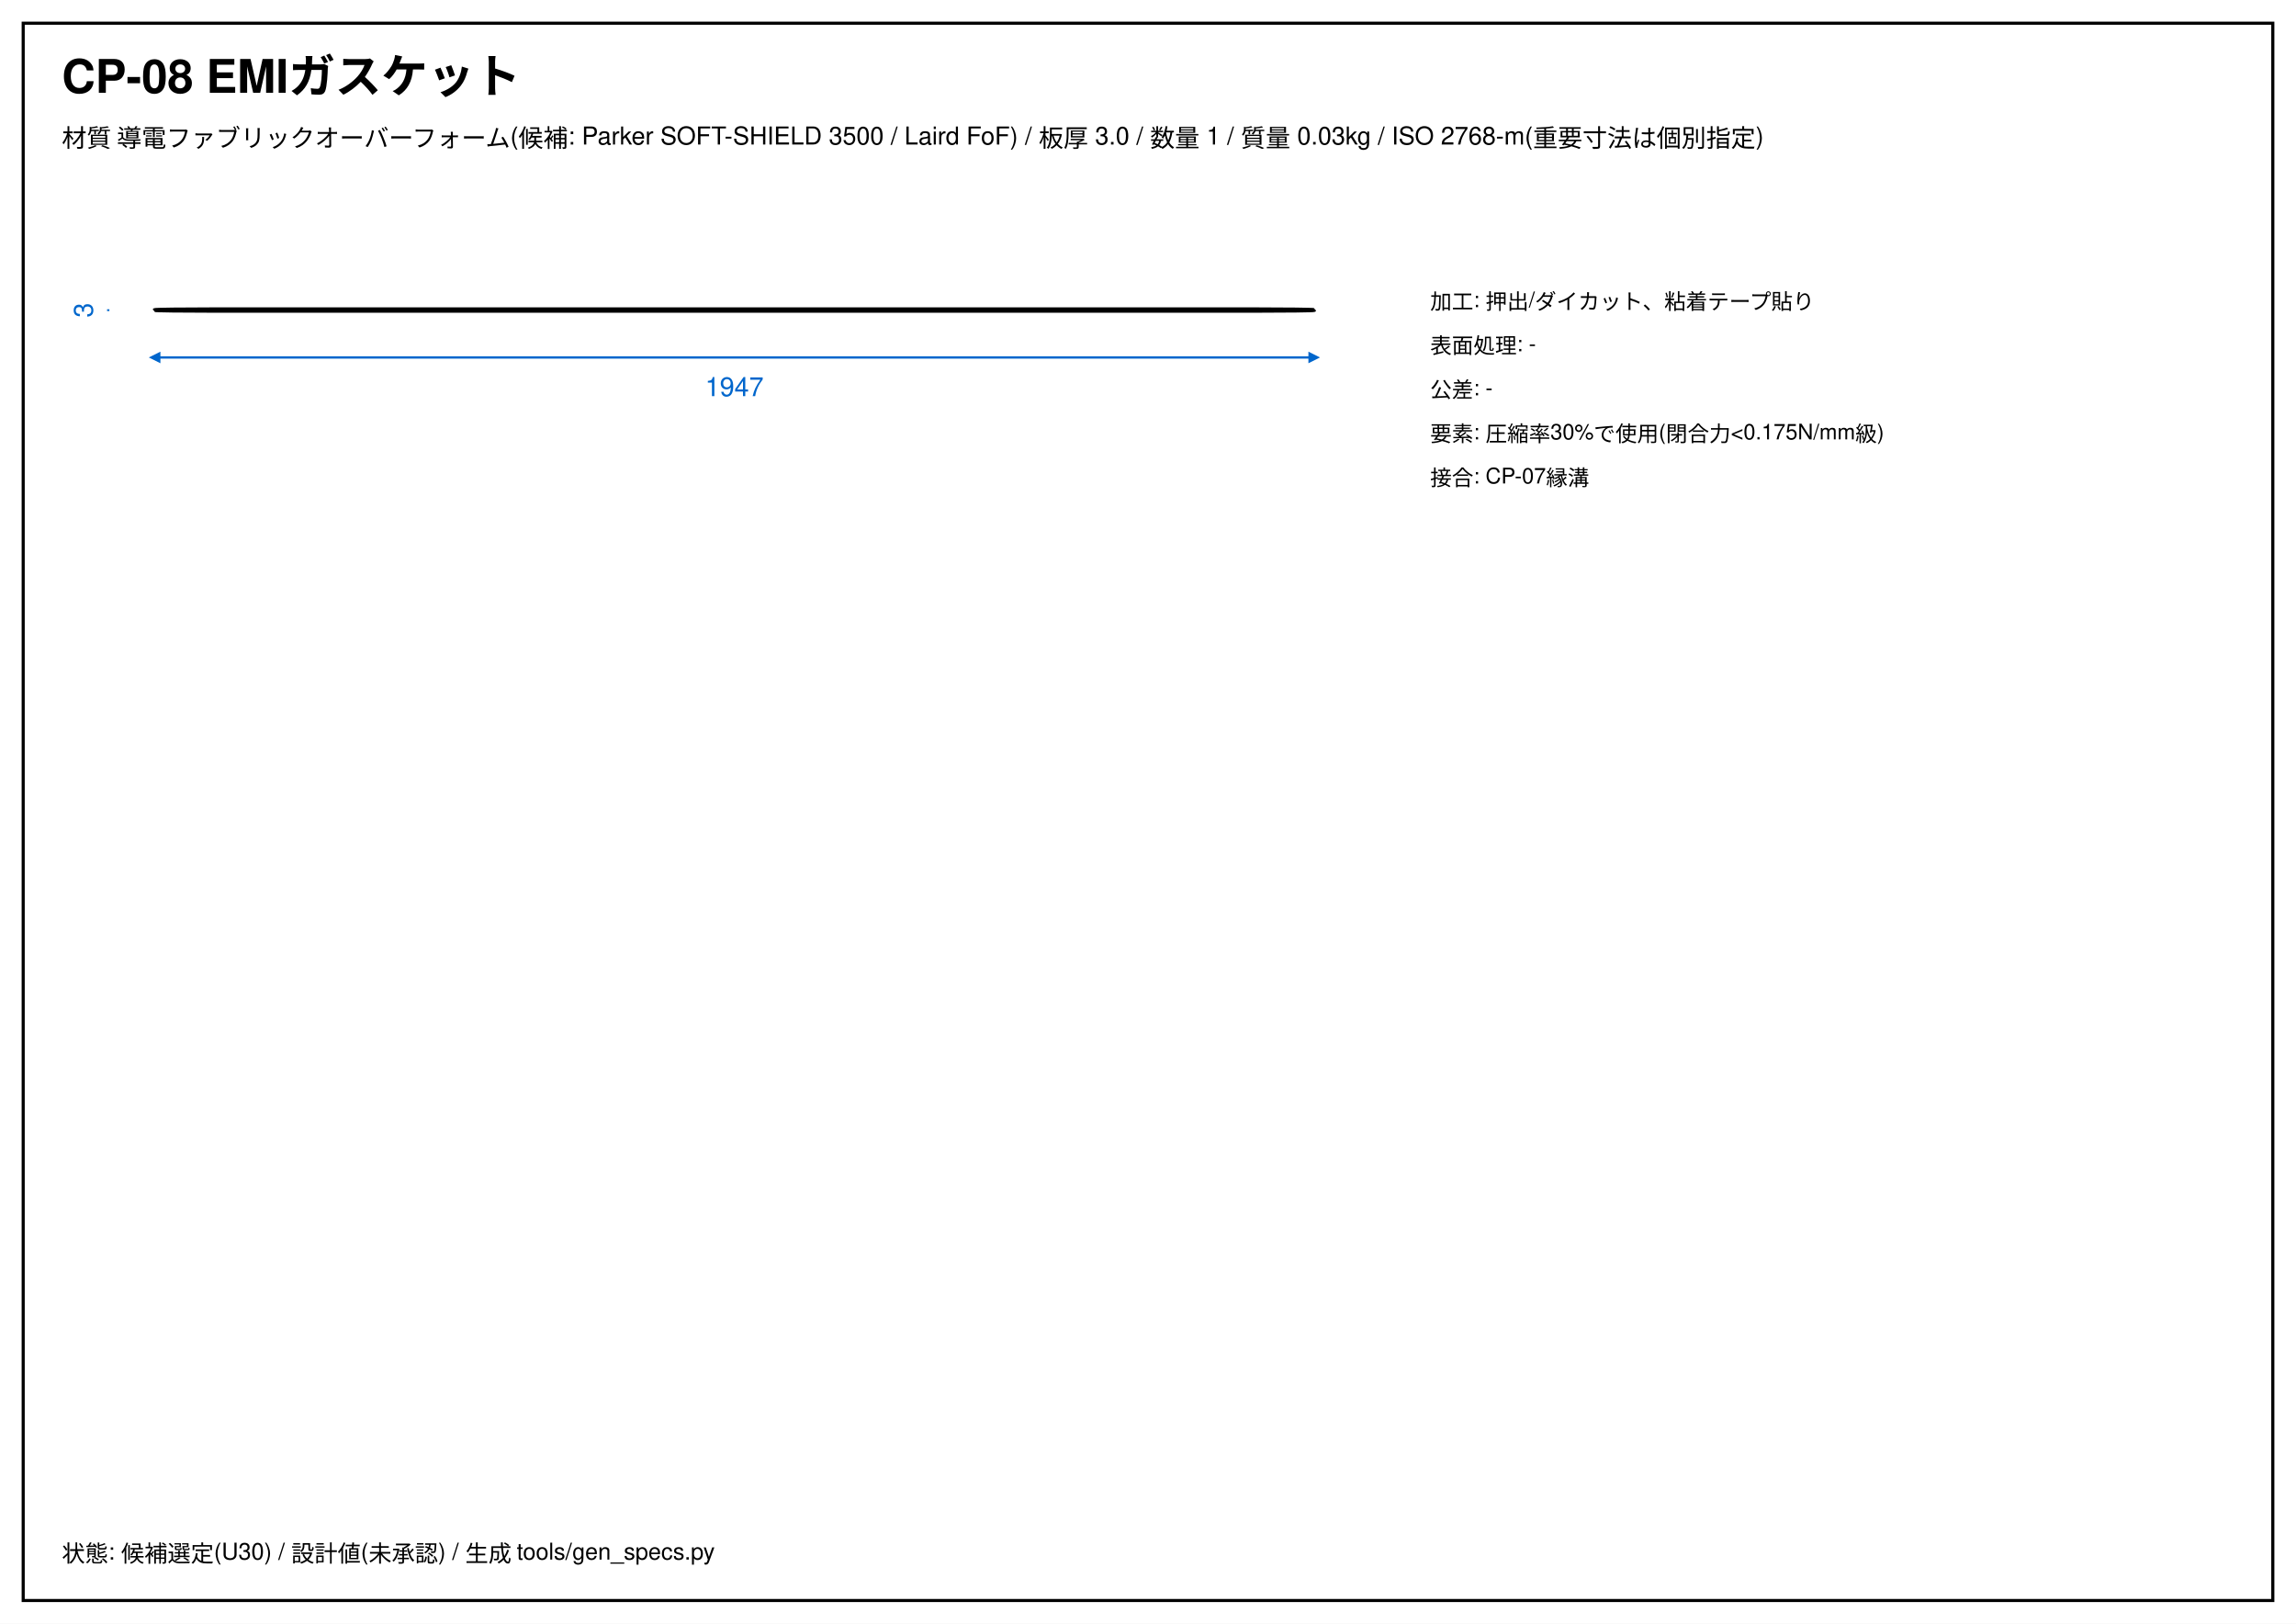
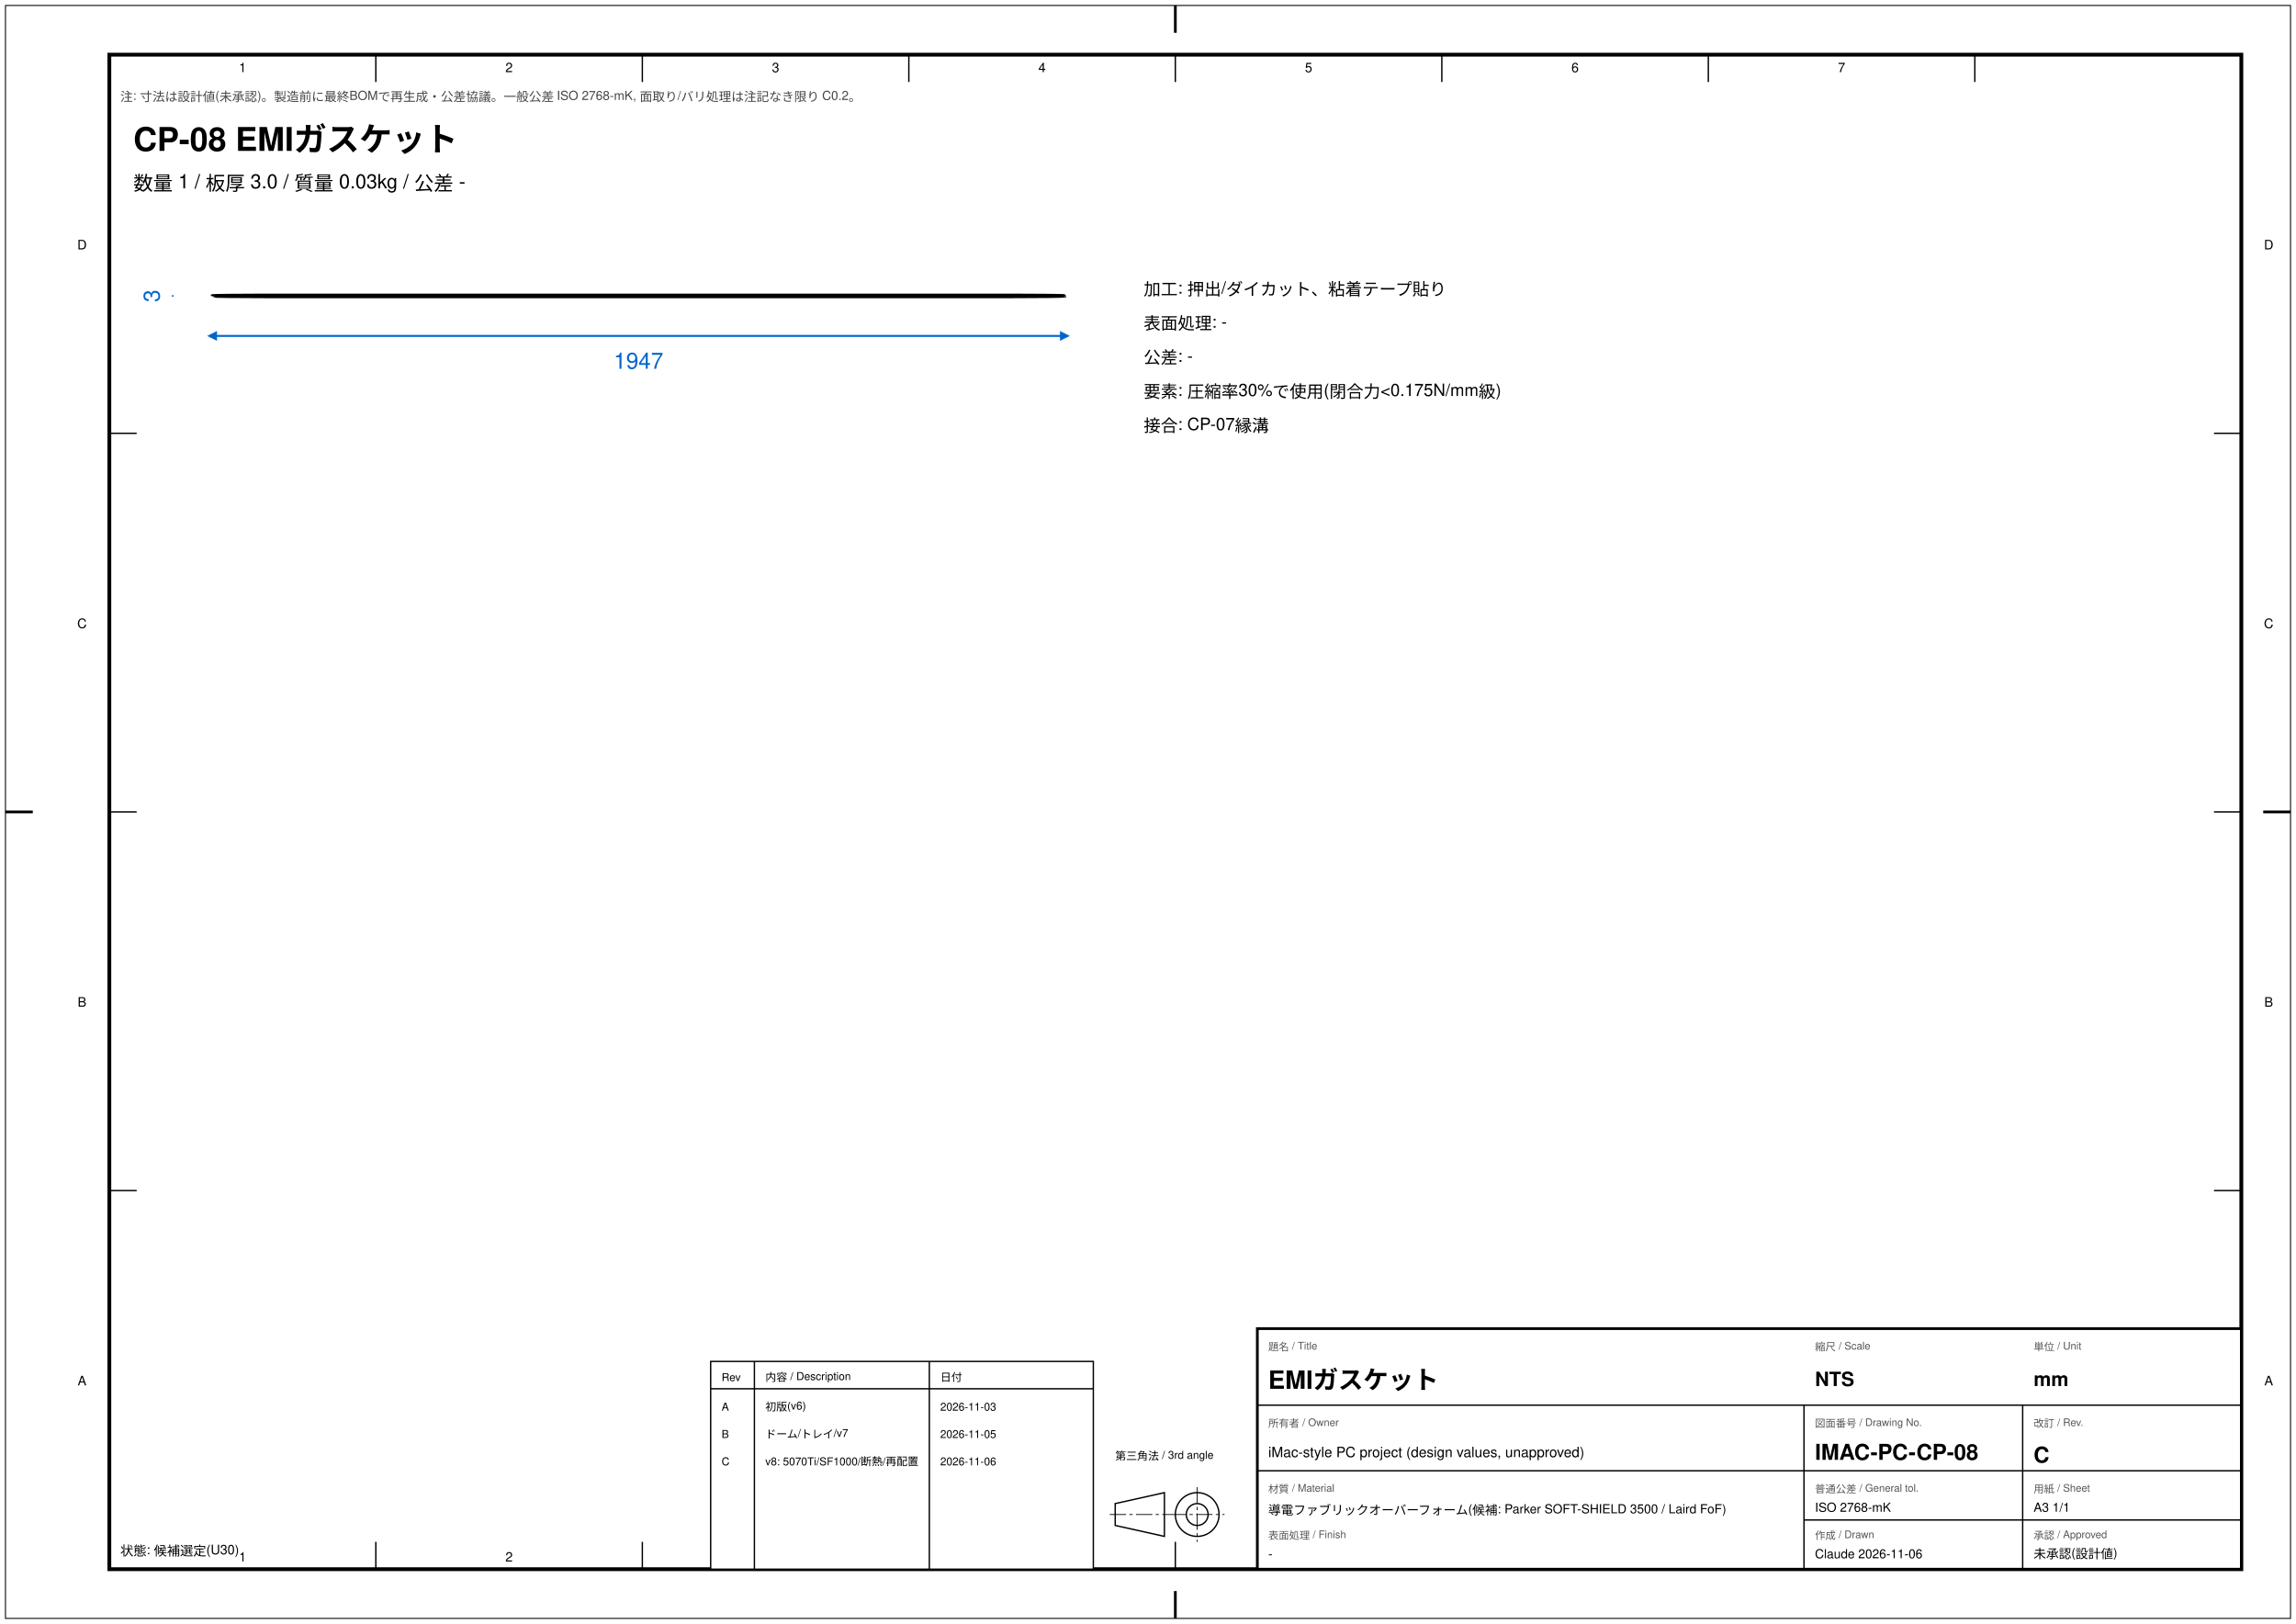
- <svg xmlns="http://www.w3.org/2000/svg" viewBox="0 0 297 210" font-family="Helvetica,Arial,sans-serif">
-   <rect width="100%" height="100%" fill="#fff" />
-   <rect x="3" y="3" width="291" height="204" fill="none" stroke="#000" stroke-width=".4" />
-   <text x="8" y="12" font-size="6" font-weight="bold">CP-08 EMIガスケット</text>
-   <text x="8" y="19" font-size="3.2">材質 導電ファブリックオーバーフォーム(候補: Parker SOFT-SHIELD 3500 / Laird FoF) / 板厚 3.0 / 数量 1 / 質量 0.03kg / ISO 2768-m(重要寸法は個別指定)</text>
-   <rect x="20" y="40" width="150.0" height="0.2" rx="8.0" fill="#eef2f6" stroke="#000" stroke-width=".5" />
-   <line x1="20" y1="46.231" x2="170.0" y2="46.231" stroke="#06c" stroke-width=".3" marker-start="url(#a)" marker-end="url(#a)" />
-   <text x="95.0" y="51.231" font-size="3.4" text-anchor="middle" fill="#06c">1947</text>
-   <line x1="14" y1="40" x2="14" y2="40.231" stroke="#06c" stroke-width=".3" />
-   <text x="12" y="40.116" font-size="3.4" text-anchor="middle" fill="#06c" transform="rotate(-90 12 40.11556)">3</text>
+ <svg xmlns="http://www.w3.org/2000/svg" viewBox="0 0 420 297" font-family="Helvetica,Arial,sans-serif">
  <defs>
    <marker id="a" markerWidth="5" markerHeight="5" refX="2.5" refY="2.5" orient="auto-start-reverse">
      <path d="M0,0 L5,2.5 L0,5 z" fill="#06c" />
    </marker>
  </defs>
-   <text x="185" y="40" font-size="2.8">加工: 押出/ダイカット、粘着テープ貼り</text>
-   <text x="185" y="45.7" font-size="2.8">表面処理: -</text>
-   <text x="185" y="51.4" font-size="2.8">公差: -</text>
-   <text x="185" y="57.1" font-size="2.8">要素: 圧縮率30%で使用(閉合力&lt;0.175N/mm級)</text>
-   <text x="185" y="62.8" font-size="2.8">接合: CP-07縁溝</text>
-   <text x="8" y="202" font-size="3">状態: 候補選定(U30) / 設計値(未承認) / 生成 tools/gen_specs.py</text>
+   <rect width="100%" height="100%" fill="#fff" />
+   <rect x="1" y="1" width="418" height="295" fill="none" stroke="#000" stroke-width=".18" />
+   <rect x="20" y="10" width="390" height="277" fill="none" stroke="#000" stroke-width=".7" />
+   <line x1="68.75" y1="10" x2="68.75" y2="15" stroke="#000" stroke-width="0.25" />
+   <line x1="68.75" y1="287" x2="68.75" y2="282" stroke="#000" stroke-width="0.25" />
+   <text x="44.38" y="13.20" font-size="2.4" text-anchor="middle" font-weight="normal" fill="#000">1</text>
+   <text x="44.38" y="285.60" font-size="2.4" text-anchor="middle" font-weight="normal" fill="#000">1</text>
+   <line x1="117.5" y1="10" x2="117.5" y2="15" stroke="#000" stroke-width="0.25" />
+   <line x1="117.5" y1="287" x2="117.5" y2="282" stroke="#000" stroke-width="0.25" />
+   <text x="93.12" y="13.20" font-size="2.4" text-anchor="middle" font-weight="normal" fill="#000">2</text>
+   <text x="93.12" y="285.60" font-size="2.4" text-anchor="middle" font-weight="normal" fill="#000">2</text>
+   <line x1="166.25" y1="10" x2="166.25" y2="15" stroke="#000" stroke-width="0.25" />
+   <line x1="166.25" y1="287" x2="166.25" y2="282" stroke="#000" stroke-width="0.25" />
+   <text x="141.88" y="13.20" font-size="2.4" text-anchor="middle" font-weight="normal" fill="#000">3</text>
+   <text x="141.88" y="285.60" font-size="2.4" text-anchor="middle" font-weight="normal" fill="#000">3</text>
+   <line x1="215.0" y1="10" x2="215.0" y2="15" stroke="#000" stroke-width="0.25" />
+   <line x1="215.0" y1="287" x2="215.0" y2="282" stroke="#000" stroke-width="0.25" />
+   <text x="190.62" y="13.20" font-size="2.4" text-anchor="middle" font-weight="normal" fill="#000">4</text>
+   <text x="190.62" y="285.60" font-size="2.4" text-anchor="middle" font-weight="normal" fill="#000">4</text>
+   <line x1="263.75" y1="10" x2="263.75" y2="15" stroke="#000" stroke-width="0.25" />
+   <line x1="263.75" y1="287" x2="263.75" y2="282" stroke="#000" stroke-width="0.25" />
+   <text x="239.38" y="13.20" font-size="2.4" text-anchor="middle" font-weight="normal" fill="#000">5</text>
+   <text x="239.38" y="285.60" font-size="2.4" text-anchor="middle" font-weight="normal" fill="#000">5</text>
+   <line x1="312.5" y1="10" x2="312.5" y2="15" stroke="#000" stroke-width="0.25" />
+   <line x1="312.5" y1="287" x2="312.5" y2="282" stroke="#000" stroke-width="0.25" />
+   <text x="288.12" y="13.20" font-size="2.4" text-anchor="middle" font-weight="normal" fill="#000">6</text>
+   <text x="288.12" y="285.60" font-size="2.4" text-anchor="middle" font-weight="normal" fill="#000">6</text>
+   <line x1="361.25" y1="10" x2="361.25" y2="15" stroke="#000" stroke-width="0.25" />
+   <line x1="361.25" y1="287" x2="361.25" y2="282" stroke="#000" stroke-width="0.25" />
+   <text x="336.88" y="13.20" font-size="2.4" text-anchor="middle" font-weight="normal" fill="#000">7</text>
+   <text x="336.88" y="285.60" font-size="2.4" text-anchor="middle" font-weight="normal" fill="#000">7</text>
+   <line x1="20" y1="79.25" x2="25" y2="79.25" stroke="#000" stroke-width="0.25" />
+   <line x1="410" y1="79.25" x2="405" y2="79.25" stroke="#000" stroke-width="0.25" />
+   <line x1="20" y1="148.5" x2="25" y2="148.5" stroke="#000" stroke-width="0.25" />
+   <line x1="410" y1="148.5" x2="405" y2="148.5" stroke="#000" stroke-width="0.25" />
+   <line x1="20" y1="217.75" x2="25" y2="217.75" stroke="#000" stroke-width="0.25" />
+   <line x1="410" y1="217.75" x2="405" y2="217.75" stroke="#000" stroke-width="0.25" />
+   <text x="15.00" y="45.62" font-size="2.4" text-anchor="middle" font-weight="normal" fill="#000">D</text>
+   <text x="415.00" y="45.62" font-size="2.4" text-anchor="middle" font-weight="normal" fill="#000">D</text>
+   <text x="15.00" y="114.88" font-size="2.4" text-anchor="middle" font-weight="normal" fill="#000">C</text>
+   <text x="415.00" y="114.88" font-size="2.4" text-anchor="middle" font-weight="normal" fill="#000">C</text>
+   <text x="15.00" y="184.12" font-size="2.4" text-anchor="middle" font-weight="normal" fill="#000">B</text>
+   <text x="415.00" y="184.12" font-size="2.4" text-anchor="middle" font-weight="normal" fill="#000">B</text>
+   <text x="15.00" y="253.38" font-size="2.4" text-anchor="middle" font-weight="normal" fill="#000">A</text>
+   <text x="415.00" y="253.38" font-size="2.4" text-anchor="middle" font-weight="normal" fill="#000">A</text>
+   <line x1="1" y1="148.5" x2="6" y2="148.5" stroke="#000" stroke-width="0.5" />
+   <line x1="414" y1="148.5" x2="419" y2="148.5" stroke="#000" stroke-width="0.5" />
+   <line x1="215.0" y1="1" x2="215.0" y2="6" stroke="#000" stroke-width="0.5" />
+   <line x1="215.0" y1="291" x2="215.0" y2="296" stroke="#000" stroke-width="0.5" />
+   <rect x="230" y="243" width="180" height="44" fill="#fff" stroke="#000" stroke-width=".5" />
+   <line x1="230" y1="257" x2="410" y2="257" stroke="#000" stroke-width="0.25" />
+   <line x1="230" y1="269" x2="410" y2="269" stroke="#000" stroke-width="0.25" />
+   <line x1="330" y1="257" x2="330" y2="287" stroke="#000" stroke-width="0.25" />
+   <line x1="370" y1="257" x2="370" y2="287" stroke="#000" stroke-width="0.25" />
+   <line x1="330" y1="278" x2="410" y2="278" stroke="#000" stroke-width="0.25" />
+   <text x="232.00" y="247.00" font-size="1.9" text-anchor="start" font-weight="normal" fill="#555">題名 / Title</text>
+   <text x="232.00" y="254.00" font-size="4.6" text-anchor="start" font-weight="bold" fill="#000">EMIガスケット</text>
+   <text x="232.00" y="261.00" font-size="1.9" text-anchor="start" font-weight="normal" fill="#555">所有者 / Owner</text>
+   <text x="232.00" y="266.50" font-size="2.6" text-anchor="start" font-weight="normal" fill="#000">iMac-style PC project (design values, unapproved)</text>
+   <text x="232.00" y="273.00" font-size="1.9" text-anchor="start" font-weight="normal" fill="#555">材質 / Material</text>
+   <text x="232.00" y="277.00" font-size="2.3" text-anchor="start" font-weight="normal" fill="#000">導電ファブリックオーバーフォーム(候補: Parker SOFT-SHIELD 3500 / Laird FoF)</text>
+   <text x="232.00" y="281.50" font-size="1.9" text-anchor="start" font-weight="normal" fill="#555">表面処理 / Finish</text>
+   <text x="232.00" y="285.00" font-size="2.3" text-anchor="start" font-weight="normal" fill="#000">-</text>
+   <text x="332.00" y="261.00" font-size="1.9" text-anchor="start" font-weight="normal" fill="#555">図面番号 / Drawing No.</text>
+   <text x="332.00" y="267.00" font-size="4.0" text-anchor="start" font-weight="bold" fill="#000">IMAC-PC-CP-08</text>
+   <text x="332.00" y="273.00" font-size="1.9" text-anchor="start" font-weight="normal" fill="#555">普通公差 / General tol.</text>
+   <text x="332.00" y="276.50" font-size="2.3" text-anchor="start" font-weight="normal" fill="#000">ISO 2768-mK</text>
+   <text x="372.00" y="261.00" font-size="1.9" text-anchor="start" font-weight="normal" fill="#555">改訂 / Rev.</text>
+   <text x="372.00" y="267.50" font-size="4.0" text-anchor="start" font-weight="bold" fill="#000">C</text>
+   <text x="372.00" y="273.00" font-size="1.9" text-anchor="start" font-weight="normal" fill="#555">用紙 / Sheet</text>
+   <text x="372.00" y="276.50" font-size="2.3" text-anchor="start" font-weight="normal" fill="#000">A3  1/1</text>
+   <text x="332.00" y="247.00" font-size="1.9" text-anchor="start" font-weight="normal" fill="#555">縮尺 / Scale</text>
+   <text x="332.00" y="253.50" font-size="3.6" text-anchor="start" font-weight="bold" fill="#000">NTS</text>
+   <text x="372.00" y="247.00" font-size="1.9" text-anchor="start" font-weight="normal" fill="#555">単位 / Unit</text>
+   <text x="372.00" y="253.50" font-size="3.6" text-anchor="start" font-weight="bold" fill="#000">mm</text>
+   <text x="332.00" y="281.50" font-size="1.9" text-anchor="start" font-weight="normal" fill="#555">作成 / Drawn</text>
+   <text x="332.00" y="285.00" font-size="2.3" text-anchor="start" font-weight="normal" fill="#000">Claude 2026-11-06</text>
+   <text x="372.00" y="281.50" font-size="1.9" text-anchor="start" font-weight="normal" fill="#555">承認 / Approved</text>
+   <text x="372.00" y="285.00" font-size="2.3" text-anchor="start" font-weight="normal" fill="#000">未承認(設計値)</text>
+   <g transform="translate(204,273)" stroke="#000" stroke-width=".25" fill="none">
+     <path d="M0,2 L9,0 L9,8 L0,6 Z" />
+     <line x1="-1" y1="4" x2="10" y2="4" stroke="#000" stroke-width="0.15" stroke-dasharray="3,0.6,0.6,0.6" />
+     <circle cx="15" cy="4" r="4" />
+     <circle cx="15" cy="4" r="2" />
+     <line x1="10" y1="4" x2="20" y2="4" stroke="#000" stroke-width="0.15" stroke-dasharray="3,0.6,0.6,0.6" />
+     <line x1="15" y1="-1" x2="15" y2="9" stroke="#000" stroke-width="0.15" stroke-dasharray="3,0.6,0.6,0.6" />
+   </g>
+   <text x="204.00" y="267.00" font-size="2.0" text-anchor="start" font-weight="normal" fill="#000">第三角法 / 3rd angle</text>
+   <rect x="130" y="249" width="70" height="38" fill="#fff" stroke="#000" stroke-width=".25" />
+   <line x1="130" y1="254" x2="200" y2="254" stroke="#000" stroke-width="0.25" />
+   <line x1="138" y1="249" x2="138" y2="287" stroke="#000" stroke-width="0.25" />
+   <line x1="170" y1="249" x2="170" y2="287" stroke="#000" stroke-width="0.25" />
+   <text x="132.00" y="252.60" font-size="2.0" text-anchor="start" font-weight="normal" fill="#000">Rev</text>
+   <text x="140.00" y="252.60" font-size="2.0" text-anchor="start" font-weight="normal" fill="#000">内容 / Description</text>
+   <text x="172.00" y="252.60" font-size="2.0" text-anchor="start" font-weight="normal" fill="#000">日付</text>
+   <text x="132.00" y="258.00" font-size="2.0" text-anchor="start" font-weight="normal" fill="#000">A</text>
+   <text x="140.00" y="258.00" font-size="2.0" text-anchor="start" font-weight="normal" fill="#000">初版(v6)</text>
+   <text x="172.00" y="258.00" font-size="2.0" text-anchor="start" font-weight="normal" fill="#000">2026-11-03</text>
+   <text x="132.00" y="263.00" font-size="2.0" text-anchor="start" font-weight="normal" fill="#000">B</text>
+   <text x="140.00" y="263.00" font-size="2.0" text-anchor="start" font-weight="normal" fill="#000">ドーム/トレイ/v7</text>
+   <text x="172.00" y="263.00" font-size="2.0" text-anchor="start" font-weight="normal" fill="#000">2026-11-05</text>
+   <text x="132.00" y="268.00" font-size="2.0" text-anchor="start" font-weight="normal" fill="#000">C</text>
+   <text x="140.00" y="268.00" font-size="2.0" text-anchor="start" font-weight="normal" fill="#000">v8: 5070Ti/SF1000/断熱/再配置</text>
+   <text x="172.00" y="268.00" font-size="2.0" text-anchor="start" font-weight="normal" fill="#000">2026-11-06</text>
+   <text x="22.00" y="284.50" font-size="2.4" text-anchor="start" font-weight="normal" fill="#000">状態: 候補選定(U30)</text>
+   <text x="22.00" y="18.50" font-size="2.3" text-anchor="start" font-weight="normal" fill="#444">注: 寸法は設計値(未承認)。製造前に最終BOMで再生成・公差協議。一般公差 ISO 2768-mK, 面取り/バリ処理は注記なき限り C0.2。</text>
+   <g transform="translate(22,18) scale(1.2)">
+     <text x="2" y="8" font-size="5" font-weight="bold">CP-08 EMIガスケット</text>
+     <text x="2" y="14" font-size="3">数量 1 / 板厚 3.0 / 質量 0.03kg / 公差 -</text>
+     <rect x="14" y="30" width="130.0" height="0.2" rx="8.0" fill="#eef2f6" stroke="#000" stroke-width=".5" />
+     <line x1="14" y1="36.2" x2="144.0" y2="36.2" stroke="#06c" stroke-width=".3" marker-start="url(#a)" marker-end="url(#a)" />
+     <text x="79.0" y="41.2" font-size="3.4" text-anchor="middle" fill="#06c">1947</text>
+     <line x1="8" y1="30" x2="8" y2="30.2" stroke="#06c" stroke-width=".3" />
+     <text x="6" y="30.1" font-size="3.4" text-anchor="middle" fill="#06c" transform="rotate(-90 6 30.10015)">3</text>
+     <text x="156" y="30" font-size="2.6">加工: 押出/ダイカット、粘着テープ貼り</text>
+     <text x="156" y="35.2" font-size="2.6">表面処理: -</text>
+     <text x="156" y="40.4" font-size="2.6">公差: -</text>
+     <text x="156" y="45.6" font-size="2.6">要素: 圧縮率30%で使用(閉合力&lt;0.175N/mm級)</text>
+     <text x="156" y="50.8" font-size="2.6">接合: CP-07縁溝</text>
+   </g>
</svg>
